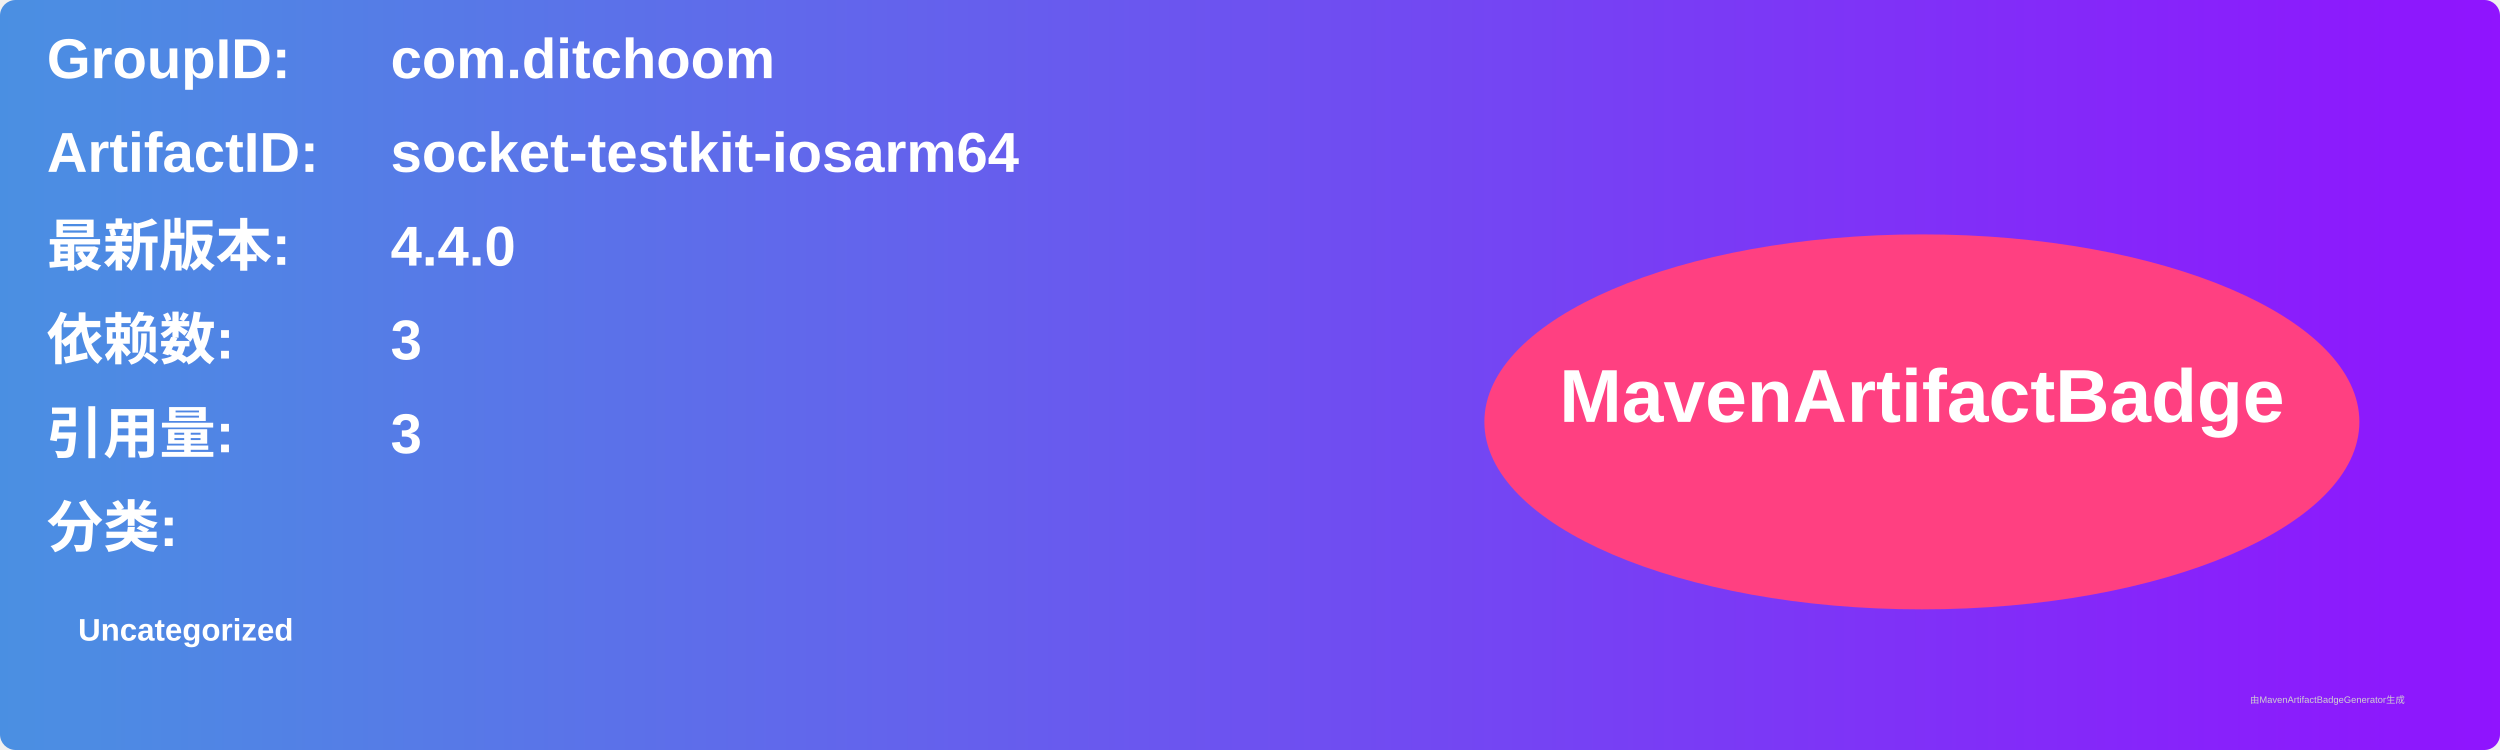
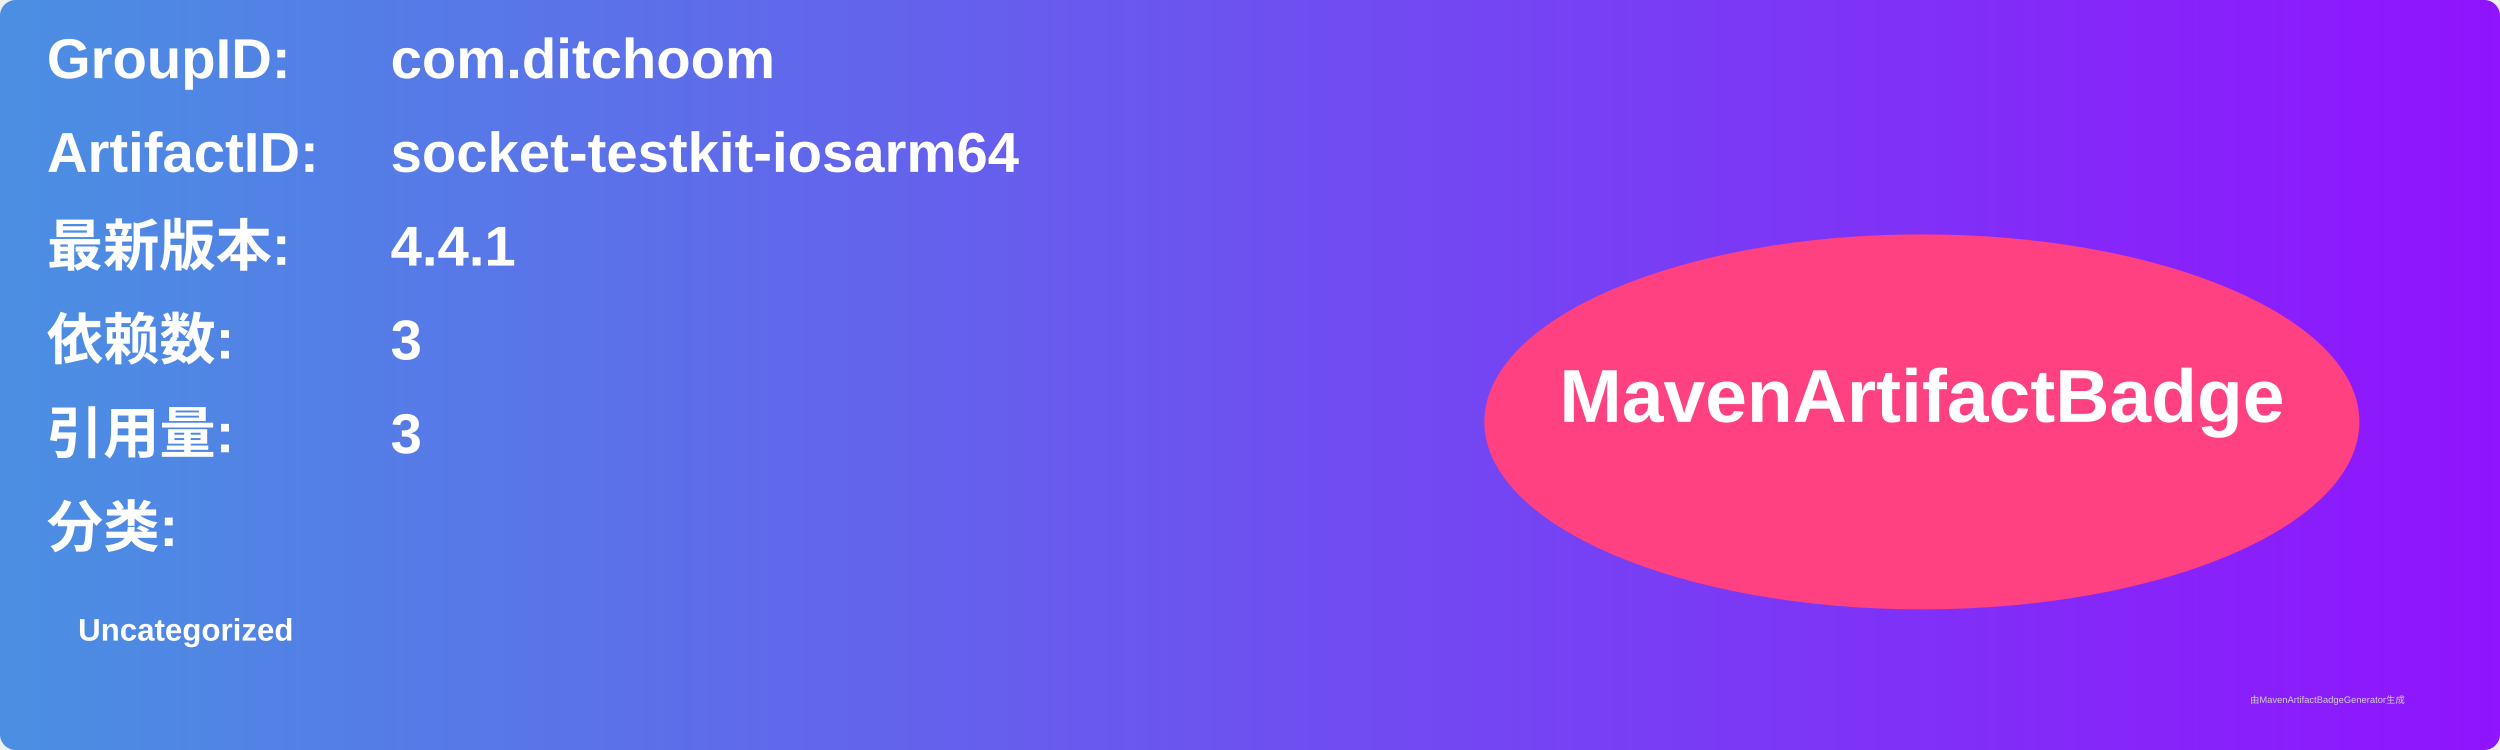
<svg xmlns="http://www.w3.org/2000/svg" width="800" height="240" viewBox="0 0 800 240">
  <linearGradient id="grad" x1="0%" y1="0%" x2="100%" y2="0%">
    <stop offset="0%" stop-color="#4a90e2" />
    <stop offset="100%" stop-color="#9013fe" />
  </linearGradient>
  <rect width="100%" height="100%" rx="5" ry="5" fill="url(#grad)" />
  <g transform="translate(15, 15)">
    <text x="0" y="10" font-family="Arial" font-size="18" fill="white" font-weight="bold" width="260">GroupID:</text>
    <text x="110" y="10" font-family="Arial" font-size="18" fill="white" font-weight="bold" width="460">com.ditchoom</text>
    <text x="0" y="40" font-family="Arial" font-size="18" fill="white" font-weight="bold" width="260">ArtifactID:</text>
    <text x="110" y="40" font-family="Arial" font-size="18" fill="white" font-weight="bold" width="460">socket-testkit-iosarm64</text>
    <text x="0" y="70" font-family="Arial" font-size="18" fill="white" font-weight="bold">最新版本:</text>
    <text x="110" y="70" font-family="Arial" font-size="18" fill="white" font-weight="bold">
-       <tspan font-weight="bold">4.4.0</tspan>
+       <tspan font-weight="bold">4.4.1</tspan>
    </text>
    <text x="0" y="100" font-family="Arial" font-size="18" fill="white" font-weight="bold">依赖数: </text>
    <text x="110" y="100" font-family="Arial" font-size="18" fill="white">
      <tspan font-weight="bold">3</tspan>
    </text>
    <text x="0" y="130" font-family="Arial" font-size="18" fill="white" font-weight="bold">引用量: </text>
    <text x="110" y="130" font-family="Arial" font-size="18" fill="white">
      <tspan font-weight="bold">3</tspan>
    </text>
    <text x="0" y="160" font-family="Arial" font-size="18" fill="white" font-weight="bold">分类:</text>
    <text x="10" y="190" font-family="Arial" font-size="10" fill="white">
      <tspan font-weight="bold">Uncategorized</tspan>
    </text>
    <ellipse cx="600" cy="120" rx="140" ry="60" fill="#ff4081" />
    <text x="600" y="120" text-anchor="middle" font-family="Arial" font-size="24" fill="white" font-weight="bold">MavenArtifactBadge</text>
  </g>
  <text x="720" y="225" font-family="Arial" font-size="3" fill="#d0d0d0">由MavenArtifactBadgeGenerator生成</text>
</svg>
